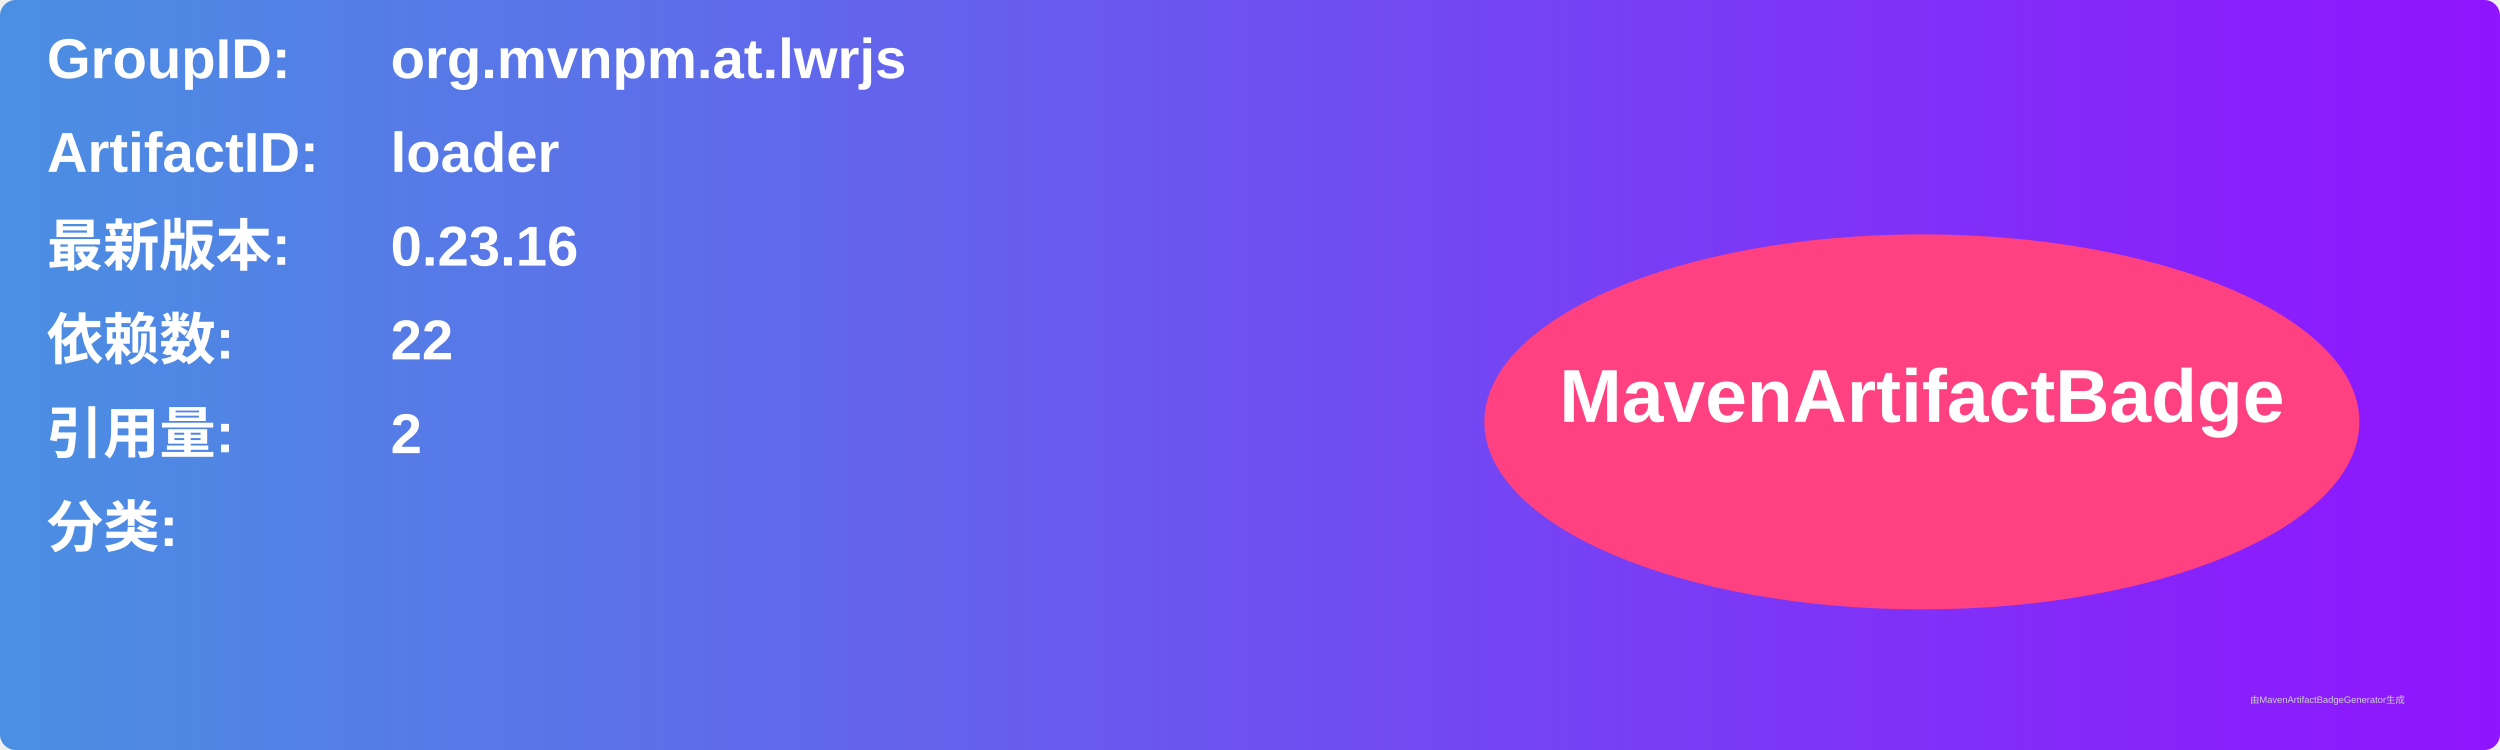
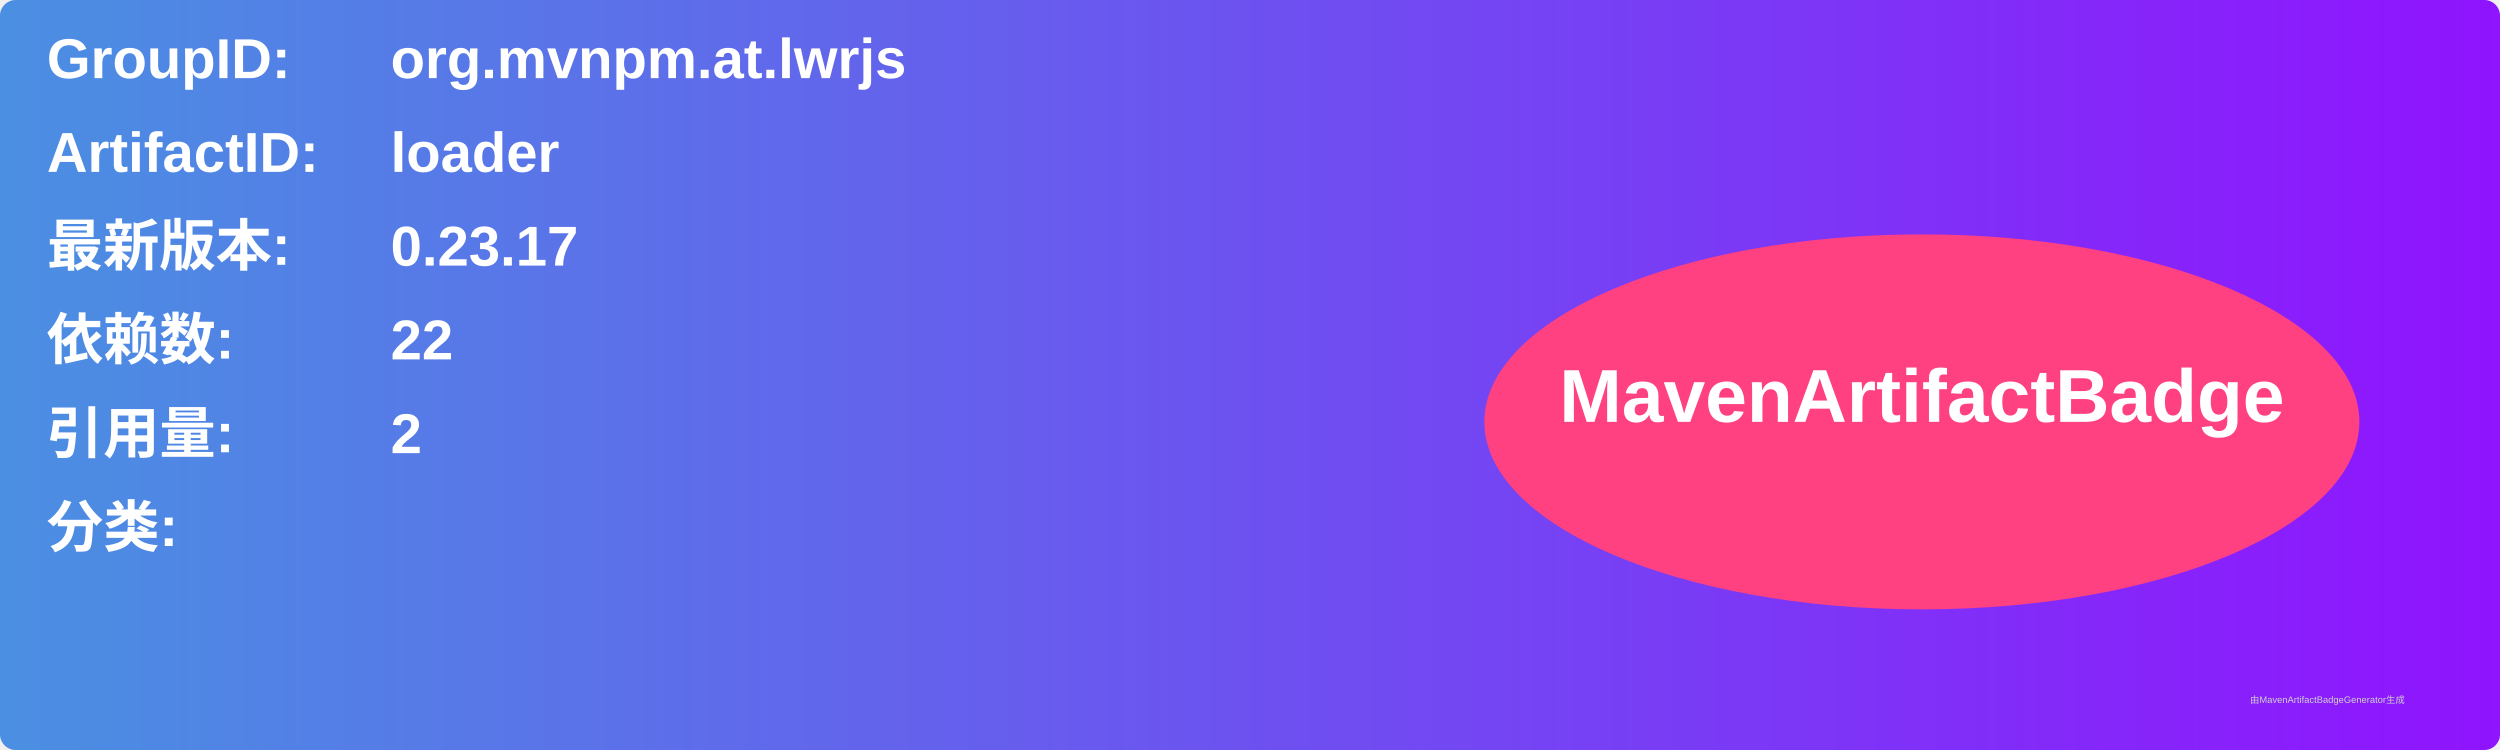
<svg xmlns="http://www.w3.org/2000/svg" width="800" height="240" viewBox="0 0 800 240">
  <linearGradient id="grad" x1="0%" y1="0%" x2="100%" y2="0%">
    <stop offset="0%" stop-color="#4a90e2" />
    <stop offset="100%" stop-color="#9013fe" />
  </linearGradient>
  <rect width="100%" height="100%" rx="5" ry="5" fill="url(#grad)" />
  <g transform="translate(15, 15)">
    <text x="0" y="10" font-family="Arial" font-size="18" fill="white" font-weight="bold" width="260">GroupID:</text>
    <text x="110" y="10" font-family="Arial" font-size="18" fill="white" font-weight="bold" width="460">org.mvnpm.at.lwrjs</text>
    <text x="0" y="40" font-family="Arial" font-size="18" fill="white" font-weight="bold" width="260">ArtifactID:</text>
    <text x="110" y="40" font-family="Arial" font-size="18" fill="white" font-weight="bold" width="460">loader</text>
    <text x="0" y="70" font-family="Arial" font-size="18" fill="white" font-weight="bold">最新版本:</text>
    <text x="110" y="70" font-family="Arial" font-size="18" fill="white" font-weight="bold">
-       <tspan font-weight="bold">0.23.16</tspan>
+       <tspan font-weight="bold">0.23.17</tspan>
    </text>
    <text x="0" y="100" font-family="Arial" font-size="18" fill="white" font-weight="bold">依赖数: </text>
    <text x="110" y="100" font-family="Arial" font-size="18" fill="white">
      <tspan font-weight="bold">22</tspan>
    </text>
    <text x="0" y="130" font-family="Arial" font-size="18" fill="white" font-weight="bold">引用量: </text>
    <text x="110" y="130" font-family="Arial" font-size="18" fill="white">
      <tspan font-weight="bold">2</tspan>
    </text>
    <text x="0" y="160" font-family="Arial" font-size="18" fill="white" font-weight="bold">分类:</text>
    <text x="10" y="190" font-family="Arial" font-size="10" fill="white">
      <tspan font-weight="bold" />
    </text>
    <ellipse cx="600" cy="120" rx="140" ry="60" fill="#ff4081" />
    <text x="600" y="120" text-anchor="middle" font-family="Arial" font-size="24" fill="white" font-weight="bold">MavenArtifactBadge</text>
  </g>
  <text x="720" y="225" font-family="Arial" font-size="3" fill="#d0d0d0">由MavenArtifactBadgeGenerator生成</text>
</svg>
